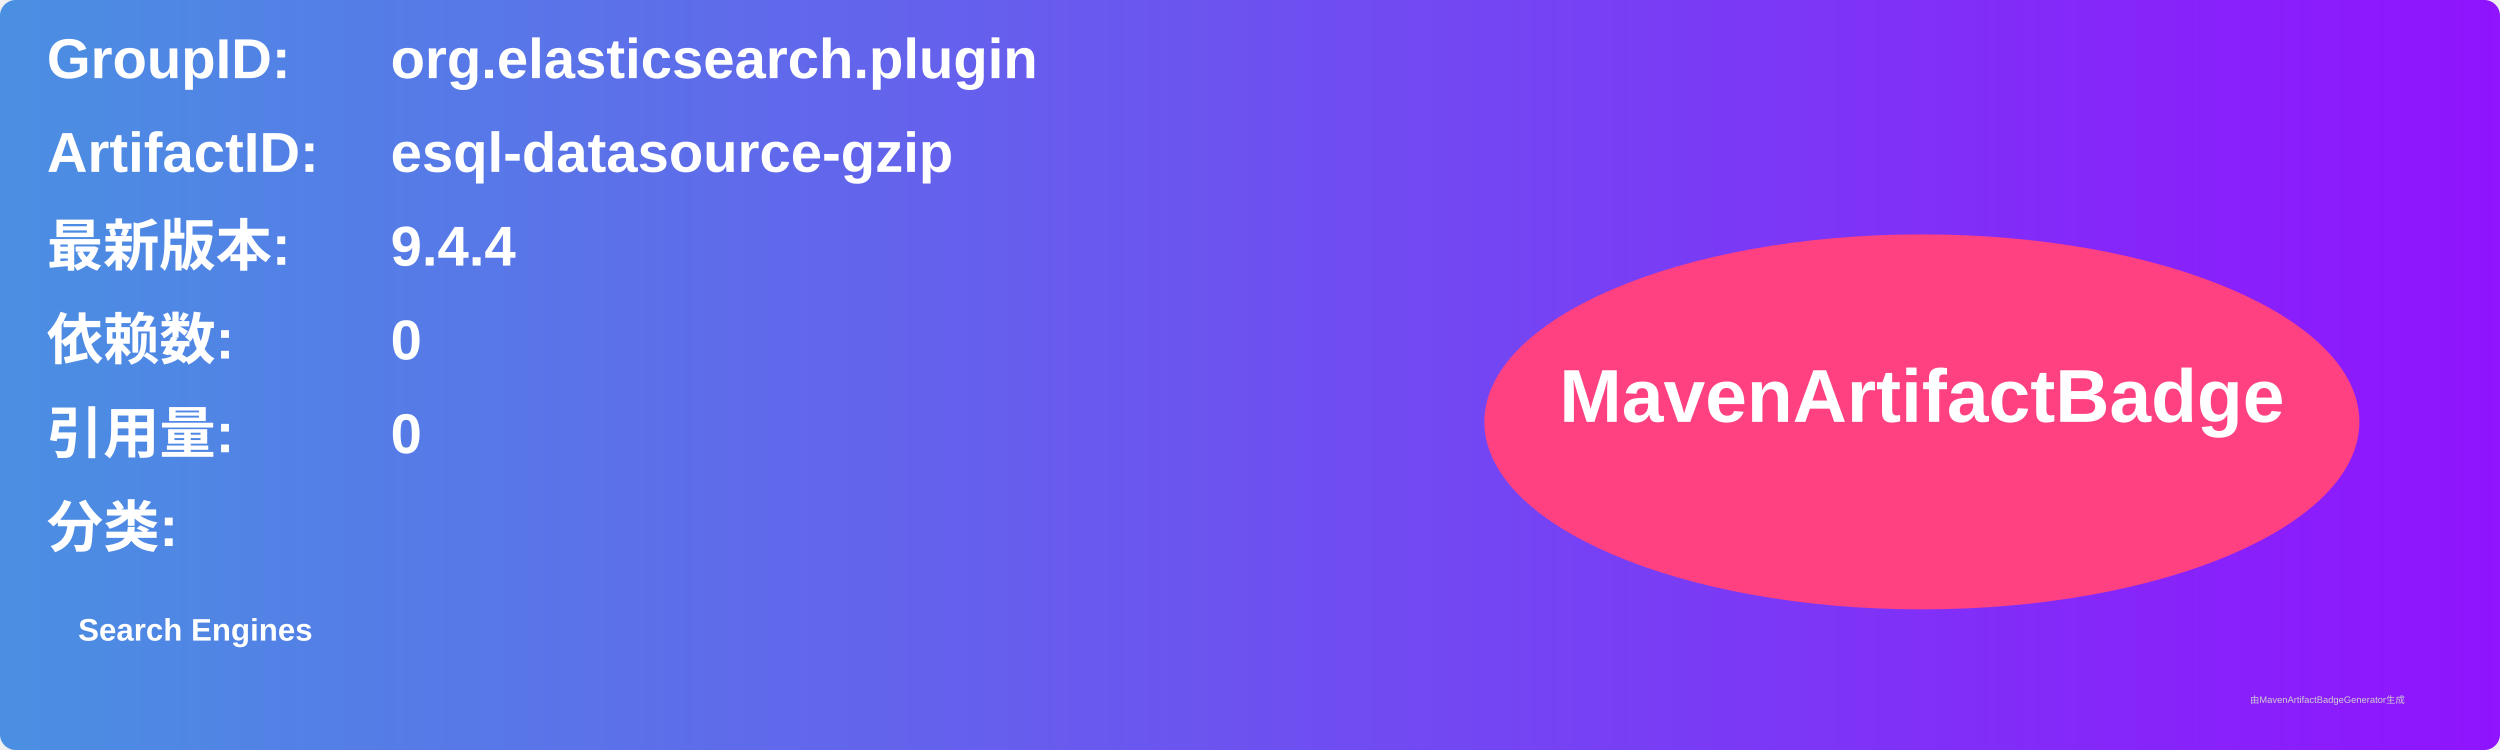
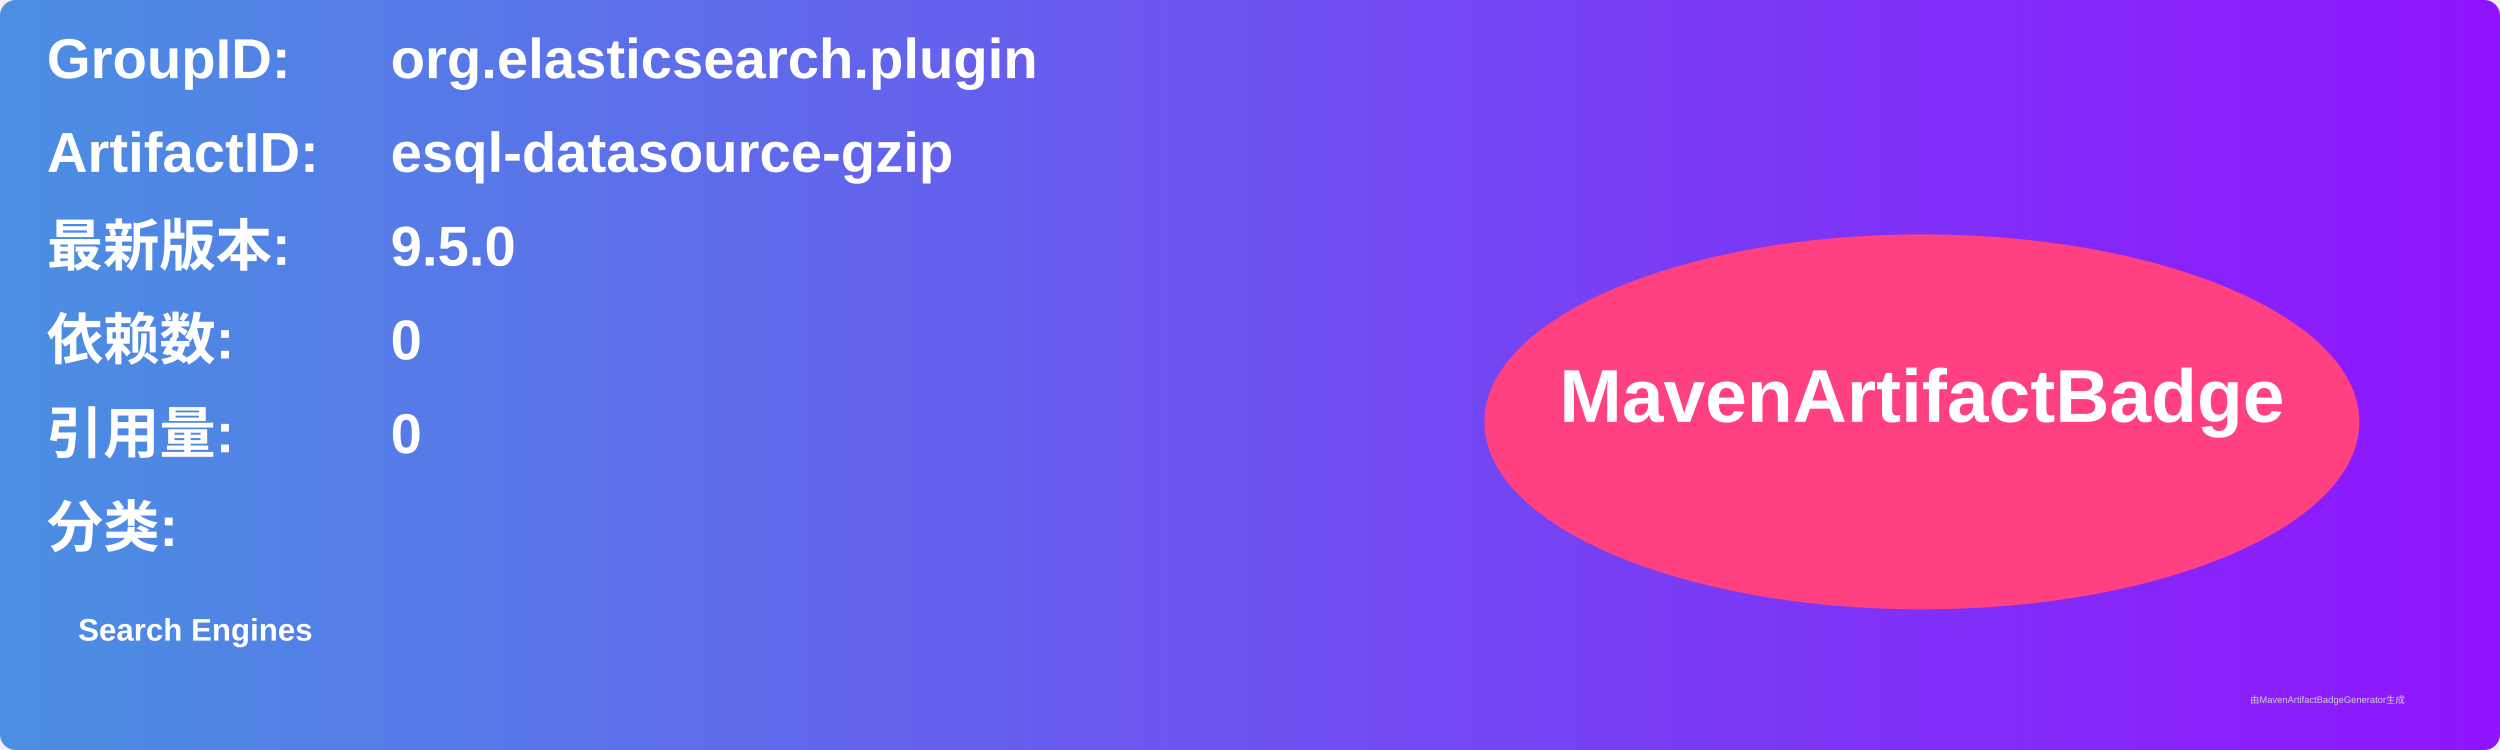
<svg xmlns="http://www.w3.org/2000/svg" width="800" height="240" viewBox="0 0 800 240">
  <linearGradient id="grad" x1="0%" y1="0%" x2="100%" y2="0%">
    <stop offset="0%" stop-color="#4a90e2" />
    <stop offset="100%" stop-color="#9013fe" />
  </linearGradient>
  <rect width="100%" height="100%" rx="5" ry="5" fill="url(#grad)" />
  <g transform="translate(15, 15)">
    <text x="0" y="10" font-family="Arial" font-size="18" fill="white" font-weight="bold" width="260">GroupID:</text>
    <text x="110" y="10" font-family="Arial" font-size="18" fill="white" font-weight="bold" width="460">org.elasticsearch.plugin</text>
    <text x="0" y="40" font-family="Arial" font-size="18" fill="white" font-weight="bold" width="260">ArtifactID:</text>
    <text x="110" y="40" font-family="Arial" font-size="18" fill="white" font-weight="bold" width="460">esql-datasource-gzip</text>
    <text x="0" y="70" font-family="Arial" font-size="18" fill="white" font-weight="bold">最新版本:</text>
    <text x="110" y="70" font-family="Arial" font-size="18" fill="white" font-weight="bold">
-       <tspan font-weight="bold">9.4.4</tspan>
+       <tspan font-weight="bold">9.5.0</tspan>
    </text>
    <text x="0" y="100" font-family="Arial" font-size="18" fill="white" font-weight="bold">依赖数: </text>
    <text x="110" y="100" font-family="Arial" font-size="18" fill="white">
      <tspan font-weight="bold">0</tspan>
    </text>
    <text x="0" y="130" font-family="Arial" font-size="18" fill="white" font-weight="bold">引用量: </text>
    <text x="110" y="130" font-family="Arial" font-size="18" fill="white">
      <tspan font-weight="bold">0</tspan>
    </text>
    <text x="0" y="160" font-family="Arial" font-size="18" fill="white" font-weight="bold">分类:</text>
    <text x="10" y="190" font-family="Arial" font-size="10" fill="white">
      <tspan font-weight="bold">Search Engines</tspan>
    </text>
    <ellipse cx="600" cy="120" rx="140" ry="60" fill="#ff4081" />
    <text x="600" y="120" text-anchor="middle" font-family="Arial" font-size="24" fill="white" font-weight="bold">MavenArtifactBadge</text>
  </g>
  <text x="720" y="225" font-family="Arial" font-size="3" fill="#d0d0d0">由MavenArtifactBadgeGenerator生成</text>
</svg>
